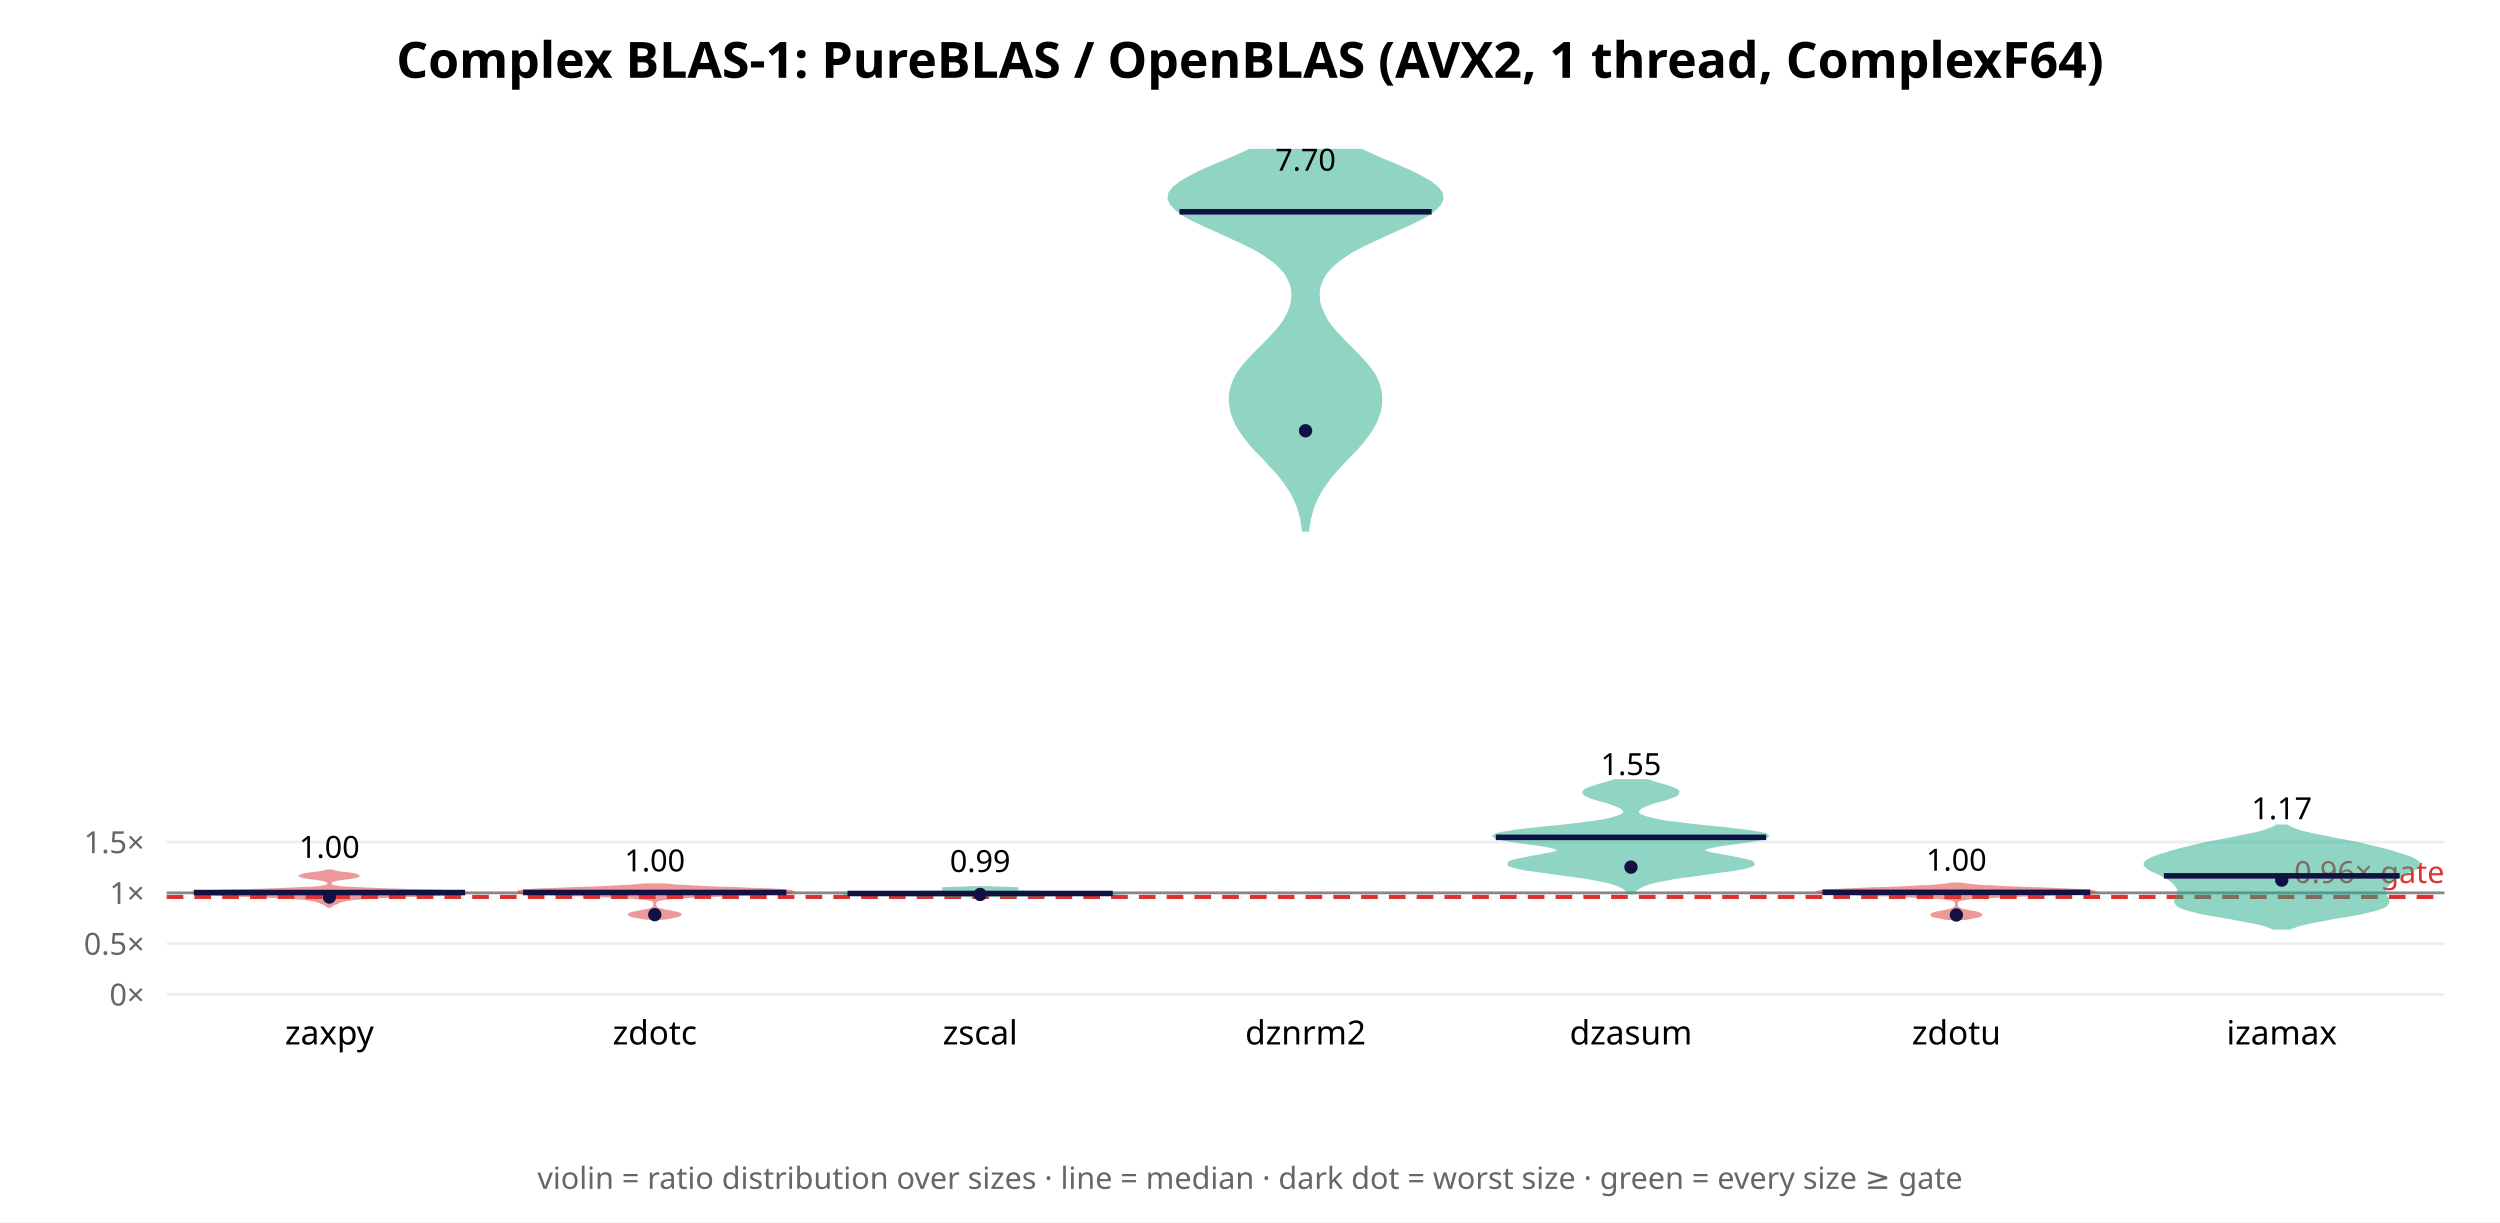
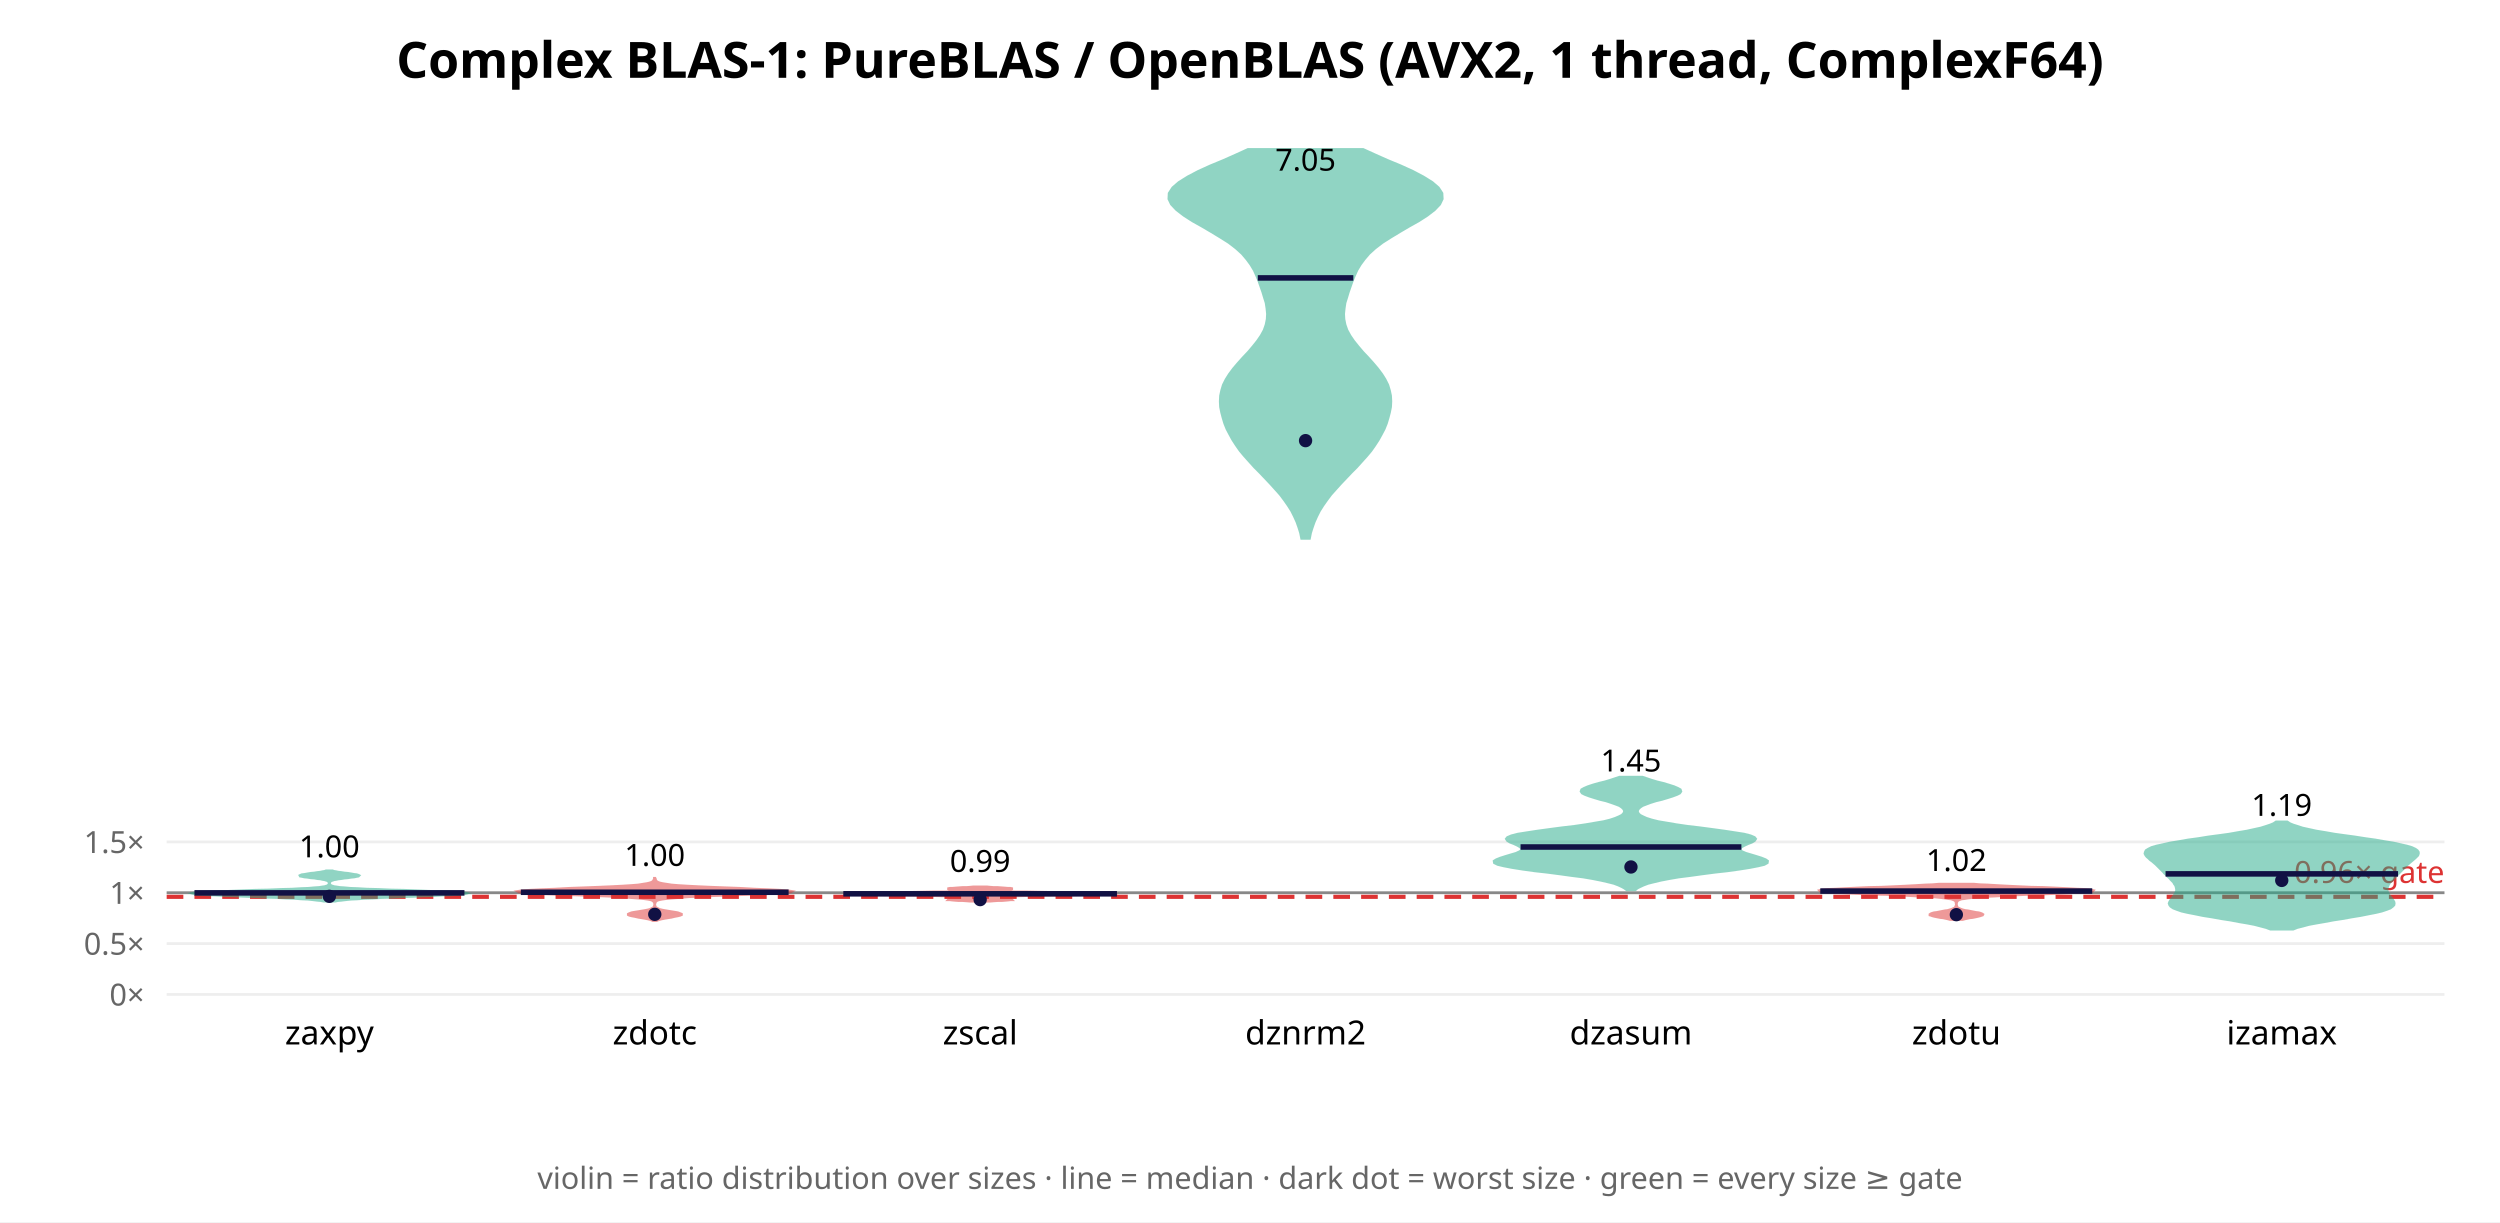
<svg xmlns="http://www.w3.org/2000/svg" width="900" height="440" font-family="sans-serif">
  <rect width="900" height="440" fill="white" />
  <text x="450.0" y="28" text-anchor="middle" font-size="18" font-weight="bold">Complex BLAS-1: PureBLAS / OpenBLAS (AVX2, 1 thread, ComplexF64)</text>
  <line x1="60" y1="358.0" x2="880" y2="358.0" stroke="#eee" />
  <text x="52" y="362.0" text-anchor="end" font-size="11" fill="#666">0×</text>
-   <line x1="60" y1="339.714" x2="880" y2="339.714" stroke="#eee" />
-   <text x="52" y="343.714" text-anchor="end" font-size="11" fill="#666">0.5×</text>
-   <line x1="60" y1="321.429" x2="880" y2="321.429" stroke="#eee" />
-   <text x="52" y="325.429" text-anchor="end" font-size="11" fill="#666">1×</text>
-   <line x1="60" y1="303.143" x2="880" y2="303.143" stroke="#eee" />
-   <text x="52" y="307.143" text-anchor="end" font-size="11" fill="#666">1.5×</text>
-   <line x1="60" y1="321.429" x2="880" y2="321.429" stroke="#888" stroke-width="1" />
-   <line x1="60" y1="322.892" x2="880" y2="322.892" stroke="#d33" stroke-width="1.5" stroke-dasharray="6 4" />
-   <text x="880" y="317.892" text-anchor="end" font-size="11" fill="#d33">0.96× gate</text>
-   <polygon points="118.9,326.3 119.1,326.1 119.3,326.0 119.6,325.8 119.9,325.6 120.3,325.4 120.7,325.2 121.1,325.1 121.5,324.9 121.9,324.7 122.3,324.5 122.8,324.3 123.5,324.2 124.3,324.0 125.3,323.8 126.6,323.6 128.3,323.4 130.4,323.3 133.0,323.1 136.2,322.9 140.1,322.7 144.6,322.5 149.5,322.4 154.6,322.2 159.5,322.0 163.7,321.8 166.6,321.6 167.8,321.5 167.1,321.3 164.5,321.1 160.2,320.9 154.7,320.7 148.6,320.6 142.5,320.4 136.8,320.2 131.8,320.0 127.8,319.8 124.7,319.7 122.5,319.5 121.0,319.3 120.0,319.1 119.4,318.9 119.1,318.8 118.9,318.6 118.8,318.4 118.8,318.2 118.8,318.0 118.9,317.9 118.9,317.7 119.0,317.5 119.2,317.3 119.4,317.1 119.9,317.0 120.5,316.8 121.3,316.6 122.4,316.4 123.7,316.2 125.0,316.1 126.4,315.9 127.6,315.7 128.4,315.5 128.8,315.3 128.7,315.2 128.1,315.0 127.1,314.8 125.8,314.6 124.4,314.4 123.1,314.3 121.9,314.1 120.9,313.9 120.1,313.7 119.5,313.5 117.6,313.5 117.1,313.7 116.3,313.9 115.3,314.1 114.1,314.3 112.7,314.4 111.3,314.6 110.1,314.8 109.1,315.0 108.5,315.2 108.3,315.3 108.7,315.5 109.6,315.7 110.8,315.9 112.1,316.1 113.5,316.2 114.7,316.4 115.8,316.6 116.7,316.8 117.3,317.0 117.7,317.1 118.0,317.3 118.1,317.5 118.2,317.7 118.3,317.9 118.3,318.0 118.3,318.2 118.3,318.4 118.2,318.6 118.1,318.8 117.7,318.9 117.1,319.1 116.2,319.3 114.6,319.5 112.4,319.7 109.3,319.8 105.3,320.0 100.4,320.2 94.7,320.4 88.5,320.6 82.4,320.7 77.0,320.9 72.7,321.1 70.1,321.3 69.4,321.5 70.6,321.6 73.5,321.8 77.6,322.0 82.5,322.2 87.6,322.4 92.6,322.5 97.0,322.7 100.9,322.9 104.1,323.1 106.7,323.3 108.9,323.4 110.5,323.6 111.8,323.8 112.9,324.0 113.7,324.2 114.3,324.3 114.8,324.5 115.3,324.7 115.7,324.9 116.1,325.1 116.5,325.2 116.9,325.4 117.2,325.6 117.6,325.8 117.8,326.0 118.1,326.1 118.2,326.3" fill="#d33" opacity="0.5" stroke="#d33" stroke-width="1" />
-   <line x1="69.8" y1="321.318" x2="167.4" y2="321.318" stroke="#114" stroke-width="2" />
-   <circle cx="118.571" cy="322.919" r="2.4" fill="#114" />
-   <text x="118.571" y="308.831" text-anchor="middle" font-size="11">1.00</text>
+   <line x1="60" y1="339.695" x2="880" y2="339.695" stroke="#eee" />
+   <text x="52" y="343.695" text-anchor="end" font-size="11" fill="#666">0.5×</text>
+   <line x1="60" y1="321.389" x2="880" y2="321.389" stroke="#eee" />
+   <text x="52" y="325.389" text-anchor="end" font-size="11" fill="#666">1×</text>
+   <line x1="60" y1="303.084" x2="880" y2="303.084" stroke="#eee" />
+   <text x="52" y="307.084" text-anchor="end" font-size="11" fill="#666">1.5×</text>
+   <line x1="60" y1="321.389" x2="880" y2="321.389" stroke="#888" stroke-width="1" />
+   <line x1="60" y1="322.854" x2="880" y2="322.854" stroke="#d33" stroke-width="1.5" stroke-dasharray="6 4" />
+   <text x="880" y="317.854" text-anchor="end" font-size="11" fill="#d33">0.96× gate</text>
+   <polygon points="120.7,324.4 121.6,324.2 122.8,324.1 124.4,323.9 126.3,323.7 128.6,323.6 131.2,323.4 134.2,323.3 137.5,323.1 141.0,323.0 144.7,322.8 148.5,322.7 152.4,322.5 156.2,322.4 159.7,322.2 162.8,322.1 165.3,321.9 167.1,321.8 167.8,321.6 167.4,321.5 165.8,321.3 163.1,321.2 159.5,321.0 155.1,320.9 150.3,320.7 145.3,320.5 140.5,320.4 136.0,320.2 132.1,320.1 128.7,319.9 126.0,319.8 123.9,319.6 122.3,319.5 121.1,319.3 120.3,319.2 119.7,319.0 119.3,318.9 119.0,318.7 118.9,318.6 118.7,318.4 118.7,318.3 118.6,318.1 118.6,318.0 118.6,317.8 118.7,317.7 118.7,317.5 118.8,317.3 119.0,317.2 119.3,317.0 119.7,316.9 120.2,316.7 120.9,316.6 121.8,316.4 122.8,316.3 124.0,316.1 125.2,316.0 126.4,315.8 127.5,315.7 128.4,315.5 129.0,315.4 129.2,315.2 129.0,315.1 128.4,314.9 127.5,314.8 126.4,314.6 125.2,314.4 124.0,314.3 122.8,314.1 121.8,314.0 120.9,313.8 120.2,313.7 119.7,313.5 117.4,313.5 116.9,313.7 116.2,313.8 115.3,314.0 114.3,314.1 113.1,314.3 111.9,314.4 110.7,314.6 109.6,314.8 108.7,314.9 108.2,315.1 108.0,315.2 108.1,315.4 108.7,315.5 109.6,315.7 110.7,315.8 111.9,316.0 113.2,316.1 114.3,316.3 115.4,316.4 116.2,316.6 116.9,316.7 117.5,316.9 117.9,317.0 118.1,317.2 118.3,317.3 118.4,317.5 118.5,317.7 118.5,317.8 118.5,318.0 118.5,318.1 118.5,318.3 118.4,318.4 118.3,318.6 118.1,318.7 117.9,318.9 117.5,319.0 116.9,319.2 116.1,319.3 114.9,319.5 113.3,319.6 111.1,319.8 108.4,319.9 105.1,320.1 101.1,320.2 96.7,320.4 91.8,320.5 86.9,320.7 82.0,320.9 77.7,321.0 74.0,321.2 71.3,321.3 69.8,321.5 69.4,321.6 70.1,321.8 71.8,321.9 74.3,322.1 77.4,322.2 81.0,322.4 84.7,322.5 88.6,322.7 92.4,322.8 96.1,323.0 99.6,323.1 102.9,323.3 105.9,323.4 108.5,323.6 110.8,323.7 112.7,323.9 114.3,324.1 115.5,324.2 116.5,324.4" fill="#2a8" opacity="0.5" stroke="#2a8" stroke-width="1" />
+   <line x1="70.0" y1="321.433" x2="167.2" y2="321.433" stroke="#114" stroke-width="2" />
+   <circle cx="118.571" cy="322.682" r="2.4" fill="#114" />
+   <text x="118.571" y="308.641" text-anchor="middle" font-size="11">1.00</text>
  <text x="118.571" y="376" text-anchor="middle" font-size="12">zaxpy</text>
-   <polygon points="239.0,330.6 239.9,330.4 240.8,330.3 241.8,330.1 242.7,329.9 243.5,329.8 244.2,329.6 244.6,329.4 244.8,329.2 244.7,329.1 244.3,328.9 243.7,328.7 242.9,328.6 242.0,328.4 241.1,328.2 240.1,328.0 239.3,327.9 238.5,327.7 237.8,327.5 237.3,327.4 236.8,327.2 236.5,327.0 236.2,326.8 236.1,326.7 235.9,326.5 235.9,326.3 235.8,326.2 235.8,326.0 235.7,325.8 235.7,325.7 235.7,325.5 235.7,325.3 235.7,325.1 235.8,325.0 235.8,324.8 235.9,324.6 236.0,324.5 236.2,324.3 236.5,324.1 236.9,323.9 237.5,323.8 238.4,323.6 239.6,323.4 241.3,323.3 243.4,323.1 246.0,322.9 249.2,322.7 253.0,322.6 257.1,322.4 261.7,322.2 266.4,322.1 271.0,321.9 275.3,321.7 279.1,321.5 282.1,321.4 284.1,321.2 284.9,321.0 284.6,320.9 283.1,320.7 280.5,320.5 277.1,320.3 273.0,320.2 268.4,320.0 263.8,319.8 259.1,319.7 254.8,319.5 250.9,319.3 247.4,319.1 244.6,319.0 242.2,318.8 240.4,318.6 239.0,318.5 232.5,318.5 231.1,318.6 229.2,318.8 226.9,319.0 224.0,319.1 220.6,319.3 216.6,319.5 212.3,319.7 207.7,319.8 203.0,320.0 198.5,320.2 194.4,320.3 190.9,320.5 188.4,320.7 186.9,320.9 186.5,321.0 187.4,321.2 189.3,321.4 192.3,321.5 196.1,321.7 200.4,321.9 205.1,322.1 209.8,322.2 214.3,322.4 218.5,322.6 222.2,322.7 225.4,322.9 228.0,323.1 230.1,323.3 231.8,323.4 233.0,323.6 233.9,323.8 234.5,323.9 235.0,324.1 235.3,324.3 235.4,324.5 235.6,324.6 235.6,324.8 235.7,325.0 235.7,325.1 235.7,325.3 235.7,325.5 235.7,325.7 235.7,325.8 235.7,326.0 235.6,326.2 235.6,326.3 235.5,326.5 235.4,326.7 235.2,326.8 234.9,327.0 234.6,327.2 234.2,327.4 233.6,327.5 232.9,327.7 232.2,327.9 231.3,328.0 230.3,328.2 229.4,328.4 228.5,328.6 227.7,328.7 227.1,328.9 226.8,329.1 226.6,329.2 226.8,329.4 227.2,329.6 227.9,329.8 228.7,329.9 229.6,330.1 230.6,330.3 231.5,330.4 232.4,330.6" fill="#d33" opacity="0.5" stroke="#d33" stroke-width="1" />
-   <line x1="188.3" y1="321.291" x2="283.1" y2="321.291" stroke="#114" stroke-width="2" />
-   <circle cx="235.714" cy="329.275" r="2.4" fill="#114" />
-   <text x="235.714" y="313.697" text-anchor="middle" font-size="11">1.00</text>
+   <polygon points="236.4,331.4 236.8,331.2 237.4,331.0 238.2,330.8 239.2,330.6 240.4,330.4 241.7,330.2 242.9,329.9 244.0,329.7 244.8,329.5 245.3,329.3 245.3,329.1 244.8,328.9 244.0,328.6 242.9,328.4 241.6,328.2 240.4,328.0 239.2,327.8 238.2,327.6 237.4,327.4 236.8,327.1 236.4,326.9 236.1,326.7 235.9,326.5 235.8,326.3 235.8,326.1 235.7,325.9 235.7,325.6 235.7,325.4 235.8,325.2 235.8,325.0 235.9,324.8 236.0,324.6 236.2,324.4 236.6,324.1 237.3,323.9 238.3,323.7 239.7,323.5 241.8,323.3 244.6,323.1 248.1,322.8 252.5,322.6 257.6,322.4 263.1,322.2 268.8,322.0 274.2,321.8 278.9,321.6 282.5,321.3 284.5,321.1 284.9,320.9 283.6,320.7 280.8,320.5 276.7,320.3 271.7,320.1 266.3,319.8 260.9,319.6 255.7,319.4 251.2,319.2 247.3,319.0 244.1,318.8 241.7,318.6 239.8,318.3 238.5,318.1 237.6,317.9 237.0,317.7 236.6,317.5 236.3,317.3 236.1,317.0 236.0,316.8 235.9,316.6 235.9,316.4 235.8,316.2 235.6,316.2 235.6,316.4 235.5,316.6 235.4,316.8 235.3,317.0 235.1,317.3 234.8,317.5 234.4,317.7 233.8,317.9 232.9,318.1 231.6,318.3 229.8,318.6 227.3,318.8 224.2,319.0 220.3,319.2 215.7,319.4 210.6,319.6 205.1,319.8 199.7,320.1 194.8,320.3 190.7,320.5 187.8,320.7 186.5,320.9 186.9,321.1 189.0,321.3 192.5,321.6 197.2,321.8 202.6,322.0 208.3,322.2 213.9,322.4 218.9,322.6 223.3,322.8 226.9,323.1 229.6,323.3 231.7,323.5 233.2,323.7 234.2,323.9 234.8,324.1 235.2,324.4 235.4,324.6 235.6,324.8 235.6,325.0 235.7,325.2 235.7,325.4 235.7,325.6 235.7,325.9 235.6,326.1 235.6,326.3 235.5,326.5 235.3,326.7 235.0,326.9 234.6,327.1 234.0,327.4 233.2,327.6 232.2,327.8 231.0,328.0 229.8,328.2 228.5,328.4 227.4,328.6 226.6,328.9 226.2,329.1 226.2,329.3 226.6,329.5 227.4,329.7 228.5,329.9 229.8,330.2 231.0,330.4 232.2,330.6 233.2,330.8 234.0,331.0 234.6,331.2 235.0,331.4" fill="#d33" opacity="0.5" stroke="#d33" stroke-width="1" />
+   <line x1="187.5" y1="321.213" x2="283.9" y2="321.213" stroke="#114" stroke-width="2" />
+   <circle cx="235.714" cy="329.16" r="2.4" fill="#114" />
+   <text x="235.714" y="311.725" text-anchor="middle" font-size="11">1.00</text>
  <text x="235.714" y="376" text-anchor="middle" font-size="12">zdotc</text>
-   <polygon points="353.3,322.8 353.6,322.8 354.0,322.7 354.6,322.7 355.4,322.6 356.5,322.6 357.9,322.5 359.7,322.5 361.9,322.4 364.4,322.4 367.3,322.3 370.5,322.3 373.9,322.3 377.5,322.2 381.0,322.2 384.5,322.1 387.8,322.1 390.9,322.0 393.8,322.0 396.3,321.9 398.5,321.9 400.3,321.8 401.5,321.8 402.1,321.7 401.8,321.7 400.8,321.7 399.0,321.6 396.3,321.6 393.1,321.5 389.4,321.5 385.6,321.4 381.9,321.4 378.5,321.3 375.5,321.3 373.1,321.2 371.1,321.2 369.6,321.2 368.3,321.1 367.2,321.1 366.1,321.0 365.0,321.0 363.7,320.9 362.4,320.9 361.1,320.8 359.7,320.8 358.5,320.7 357.4,320.7 356.5,320.6 355.9,320.6 355.6,320.6 355.4,320.5 355.6,320.5 356.0,320.4 356.7,320.4 357.6,320.3 358.8,320.3 360.2,320.2 361.6,320.2 363.1,320.1 364.4,320.1 365.5,320.0 366.3,320.0 366.5,320.0 366.3,319.9 365.6,319.9 364.5,319.8 363.1,319.8 361.5,319.7 359.9,319.7 358.3,319.6 357.0,319.6 355.8,319.5 349.9,319.5 348.8,319.6 347.4,319.6 345.9,319.7 344.2,319.7 342.6,319.8 341.2,319.8 340.1,319.9 339.4,319.9 339.2,320.0 339.4,320.0 340.2,320.0 341.3,320.1 342.6,320.1 344.1,320.2 345.6,320.2 346.9,320.3 348.1,320.3 349.0,320.4 349.7,320.4 350.1,320.5 350.3,320.5 350.2,320.6 349.8,320.6 349.2,320.6 348.3,320.7 347.2,320.7 346.0,320.8 344.7,320.8 343.3,320.9 342.0,320.9 340.7,321.0 339.6,321.0 338.5,321.1 337.4,321.1 336.1,321.2 334.6,321.2 332.7,321.2 330.2,321.3 327.2,321.3 323.8,321.4 320.1,321.4 316.3,321.5 312.6,321.5 309.4,321.6 306.8,321.6 304.9,321.7 303.9,321.7 303.7,321.7 304.2,321.8 305.4,321.8 307.2,321.9 309.4,321.9 311.9,322.0 314.8,322.0 317.9,322.1 321.2,322.1 324.7,322.2 328.3,322.2 331.8,322.3 335.2,322.3 338.4,322.3 341.3,322.4 343.9,322.4 346.0,322.5 347.8,322.5 349.2,322.6 350.3,322.6 351.1,322.7 351.7,322.7 352.1,322.8 352.4,322.8" fill="#2a8" opacity="0.5" stroke="#2a8" stroke-width="1" />
-   <line x1="305.1" y1="321.652" x2="400.6" y2="321.652" stroke="#114" stroke-width="2" />
-   <circle cx="352.857" cy="322.003" r="2.4" fill="#114" />
-   <text x="352.857" y="313.916" text-anchor="middle" font-size="11">0.99</text>
+   <polygon points="354.7,324.5 355.6,324.4 356.6,324.4 357.8,324.3 359.2,324.2 360.6,324.2 361.9,324.1 363.0,324.0 363.8,323.9 364.2,323.9 364.1,323.8 363.6,323.7 362.8,323.6 361.6,323.6 360.3,323.5 359.0,323.4 357.8,323.3 356.8,323.3 356.0,323.2 355.4,323.1 355.1,323.1 355.1,323.0 355.4,322.9 356.0,322.8 357.0,322.8 358.5,322.7 360.5,322.6 363.0,322.5 366.2,322.5 369.9,322.4 374.3,322.3 379.0,322.2 383.9,322.2 388.8,322.1 393.4,322.0 397.3,322.0 400.2,321.9 401.8,321.8 402.1,321.7 400.8,321.7 398.3,321.6 394.5,321.5 389.9,321.4 384.8,321.4 379.6,321.3 374.5,321.2 369.9,321.1 365.9,321.1 362.7,321.0 360.1,320.9 358.3,320.9 357.2,320.8 356.6,320.7 356.4,320.6 356.8,320.6 357.4,320.5 358.3,320.4 359.5,320.3 360.7,320.3 361.9,320.2 363.0,320.1 363.8,320.1 364.2,320.0 364.2,319.9 363.7,319.8 362.9,319.8 361.7,319.7 360.4,319.6 359.0,319.5 357.6,319.5 356.4,319.4 355.4,319.3 350.3,319.3 349.3,319.4 348.1,319.5 346.7,319.5 345.3,319.6 344.0,319.7 342.8,319.8 342.0,319.8 341.5,319.9 341.5,320.0 341.9,320.1 342.7,320.1 343.8,320.2 345.0,320.3 346.2,320.3 347.4,320.4 348.3,320.5 349.0,320.6 349.3,320.6 349.2,320.7 348.6,320.8 347.4,320.9 345.6,320.9 343.1,321.0 339.8,321.1 335.8,321.1 331.2,321.2 326.1,321.3 320.9,321.4 315.8,321.4 311.2,321.5 307.4,321.6 304.9,321.7 303.7,321.7 303.9,321.8 305.5,321.9 308.4,322.0 312.3,322.0 316.9,322.1 321.8,322.2 326.7,322.2 331.5,322.3 335.8,322.4 339.5,322.5 342.7,322.5 345.2,322.6 347.2,322.7 348.7,322.8 349.7,322.8 350.3,322.9 350.6,323.0 350.6,323.1 350.3,323.1 349.8,323.2 348.9,323.3 347.9,323.3 346.7,323.4 345.4,323.5 344.1,323.6 342.9,323.6 342.1,323.7 341.6,323.8 341.5,323.9 341.9,323.9 342.7,324.0 343.8,324.1 345.1,324.2 346.5,324.2 347.9,324.3 349.1,324.4 350.2,324.4 351.0,324.5" fill="#d33" opacity="0.5" stroke="#d33" stroke-width="1" />
+   <line x1="303.6" y1="321.77" x2="402.1" y2="321.77" stroke="#114" stroke-width="2" />
+   <circle cx="352.857" cy="323.856" r="2.4" fill="#114" />
+   <text x="352.857" y="313.882" text-anchor="middle" font-size="11">0.99</text>
  <text x="352.857" y="376" text-anchor="middle" font-size="12">zscal</text>
-   <polygon points="470.8,190.9 471.1,189.0 471.4,187.0 471.9,185.1 472.4,183.2 473.1,181.3 474.0,179.3 475.0,177.4 476.2,175.5 477.5,173.6 479.0,171.6 480.6,169.7 482.4,167.8 484.2,165.8 486.0,163.9 487.9,162.0 489.6,160.1 491.2,158.1 492.6,156.2 493.9,154.3 495.0,152.4 495.8,150.4 496.5,148.5 496.9,146.6 497.1,144.7 497.1,142.7 496.9,140.8 496.4,138.9 495.7,137.0 494.7,135.0 493.4,133.1 491.9,131.2 490.2,129.3 488.3,127.3 486.4,125.4 484.5,123.5 482.6,121.5 480.8,119.6 479.2,117.7 477.8,115.8 476.7,113.8 475.8,111.9 475.1,110.0 474.7,108.1 474.6,106.1 474.7,104.2 475.2,102.3 476.0,100.4 477.1,98.4 478.7,96.5 480.7,94.6 483.2,92.7 486.2,90.7 489.7,88.8 493.6,86.9 497.8,85.0 502.1,83.0 506.4,81.1 510.4,79.2 513.9,77.3 516.6,75.3 518.4,73.4 519.2,71.5 518.9,69.5 517.4,67.6 515.0,65.7 511.7,63.8 507.8,61.8 503.5,59.9 498.9,58.0 494.5,56.1 490.2,54.1 449.8,54.1 445.5,56.1 441.1,58.0 436.5,59.9 432.2,61.8 428.3,63.8 425.0,65.7 422.6,67.6 421.1,69.5 420.8,71.5 421.6,73.4 423.4,75.3 426.1,77.3 429.6,79.2 433.6,81.1 437.9,83.0 442.2,85.0 446.4,86.9 450.3,88.8 453.8,90.7 456.8,92.7 459.3,94.6 461.3,96.5 462.9,98.4 464.0,100.4 464.8,102.3 465.3,104.2 465.4,106.1 465.3,108.1 464.9,110.0 464.2,111.9 463.3,113.8 462.2,115.8 460.8,117.7 459.2,119.6 457.4,121.5 455.5,123.5 453.6,125.4 451.7,127.3 449.8,129.3 448.1,131.2 446.6,133.1 445.3,135.0 444.3,137.0 443.6,138.9 443.1,140.8 442.9,142.7 442.9,144.7 443.1,146.6 443.5,148.5 444.2,150.4 445.0,152.4 446.1,154.3 447.4,156.2 448.8,158.1 450.4,160.1 452.1,162.0 454.0,163.9 455.8,165.8 457.6,167.8 459.4,169.7 461.0,171.6 462.5,173.6 463.8,175.5 465.0,177.4 466.0,179.3 466.9,181.3 467.6,183.2 468.1,185.1 468.6,187.0 468.9,189.0 469.2,190.9" fill="#2a8" opacity="0.5" stroke="#2a8" stroke-width="1" />
-   <line x1="424.6" y1="76.244" x2="515.4" y2="76.244" stroke="#114" stroke-width="2" />
-   <circle cx="470.0" cy="155.073" r="2.4" fill="#114" />
-   <text x="470.0" y="61.434" text-anchor="middle" font-size="11">7.70</text>
+   <polygon points="471.4,193.8 471.8,191.8 472.4,189.9 473.1,187.9 474.0,185.9 475.0,183.9 476.2,182.0 477.6,180.0 479.1,178.0 480.8,176.1 482.6,174.1 484.5,172.1 486.4,170.1 488.3,168.2 490.1,166.2 491.9,164.2 493.5,162.3 494.9,160.3 496.2,158.3 497.3,156.3 498.3,154.4 499.1,152.4 499.7,150.4 500.2,148.5 500.6,146.5 500.7,144.5 500.6,142.5 500.2,140.6 499.6,138.6 498.6,136.6 497.4,134.7 495.9,132.7 494.2,130.7 492.4,128.7 490.6,126.8 488.9,124.8 487.3,122.8 486.0,120.9 484.9,118.9 484.2,116.9 483.8,114.9 483.7,113.0 483.9,111.0 484.2,109.0 484.8,107.1 485.4,105.1 486.1,103.1 486.8,101.1 487.6,99.2 488.5,97.2 489.7,95.2 491.1,93.3 492.8,91.3 495.0,89.3 497.6,87.3 500.6,85.4 503.9,83.4 507.3,81.4 510.7,79.5 513.8,77.5 516.4,75.5 518.3,73.5 519.2,71.6 519.1,69.6 517.8,67.6 515.6,65.7 512.4,63.7 508.6,61.7 504.2,59.7 499.6,57.8 495.1,55.8 490.7,53.8 449.3,53.8 444.9,55.8 440.4,57.8 435.8,59.7 431.4,61.7 427.6,63.7 424.4,65.7 422.2,67.6 420.9,69.6 420.8,71.6 421.7,73.5 423.6,75.5 426.2,77.5 429.3,79.5 432.7,81.4 436.1,83.4 439.4,85.4 442.4,87.3 445.0,89.3 447.2,91.3 448.9,93.3 450.3,95.2 451.5,97.2 452.4,99.2 453.2,101.1 453.9,103.1 454.6,105.1 455.2,107.1 455.8,109.0 456.1,111.0 456.3,113.0 456.2,114.9 455.8,116.9 455.1,118.9 454.0,120.9 452.7,122.8 451.1,124.8 449.4,126.8 447.6,128.7 445.8,130.7 444.1,132.7 442.6,134.7 441.4,136.6 440.4,138.6 439.8,140.6 439.4,142.5 439.3,144.5 439.4,146.5 439.8,148.5 440.3,150.4 440.9,152.4 441.7,154.4 442.7,156.3 443.8,158.3 445.1,160.3 446.5,162.3 448.1,164.2 449.9,166.2 451.7,168.2 453.6,170.1 455.5,172.1 457.4,174.1 459.2,176.1 460.9,178.0 462.4,180.0 463.8,182.0 465.0,183.9 466.0,185.9 466.9,187.9 467.6,189.9 468.2,191.8 468.6,193.8" fill="#2a8" opacity="0.5" stroke="#2a8" stroke-width="1" />
+   <line x1="452.8" y1="100.052" x2="487.2" y2="100.052" stroke="#114" stroke-width="2" />
+   <circle cx="470.0" cy="158.63" r="2.4" fill="#114" />
+   <text x="470.0" y="61.434" text-anchor="middle" font-size="11">7.05</text>
  <text x="470.0" y="376" text-anchor="middle" font-size="12">dznrm2</text>
-   <polygon points="587.9,321.5 588.2,321.0 588.7,320.4 589.4,319.8 590.3,319.3 591.5,318.7 593.1,318.1 595.1,317.5 597.5,317.0 600.5,316.4 603.9,315.8 607.8,315.3 612.0,314.7 616.3,314.1 620.5,313.5 624.4,313.0 627.6,312.4 629.9,311.8 631.1,311.3 631.1,310.7 630.0,310.1 627.8,309.6 625.0,309.0 621.8,308.4 618.6,307.8 615.8,307.3 613.8,306.7 613.0,306.1 613.4,305.6 615.1,305.0 617.9,304.4 621.6,303.8 625.7,303.3 629.8,302.7 633.2,302.1 635.5,301.6 636.3,301.0 635.6,300.4 633.3,299.9 629.6,299.3 624.8,298.7 619.5,298.1 614.0,297.6 608.7,297.0 603.9,296.4 599.7,295.9 596.4,295.3 593.8,294.7 591.9,294.1 590.6,293.6 589.8,293.0 589.5,292.4 589.5,291.9 589.9,291.3 590.6,290.7 591.7,290.2 593.1,289.6 594.8,289.0 596.7,288.4 598.7,287.9 600.6,287.3 602.2,286.7 603.4,286.2 604.0,285.6 604.1,285.0 603.5,284.4 602.3,283.9 600.7,283.3 598.8,282.7 596.8,282.2 594.9,281.6 593.1,281.0 581.2,281.0 579.4,281.6 577.5,282.2 575.5,282.7 573.6,283.3 572.0,283.9 570.8,284.4 570.2,285.0 570.2,285.6 570.9,286.2 572.1,286.7 573.7,287.3 575.6,287.9 577.6,288.4 579.5,289.0 581.2,289.6 582.6,290.2 583.7,290.7 584.4,291.3 584.8,291.9 584.8,292.4 584.5,293.0 583.7,293.6 582.4,294.1 580.5,294.7 577.9,295.3 574.5,295.9 570.4,296.4 565.6,297.0 560.3,297.6 554.8,298.1 549.5,298.7 544.7,299.3 541.0,299.9 538.7,300.4 537.9,301.0 538.8,301.6 541.1,302.1 544.5,302.7 548.5,303.3 552.7,303.8 556.4,304.4 559.2,305.0 560.9,305.6 561.3,306.1 560.4,306.7 558.5,307.3 555.7,307.8 552.5,308.4 549.3,309.0 546.4,309.6 544.3,310.1 543.2,310.7 543.2,311.3 544.4,311.8 546.7,312.4 549.9,313.0 553.7,313.5 558.0,314.1 562.3,314.7 566.5,315.3 570.4,315.8 573.8,316.4 576.8,317.0 579.2,317.5 581.2,318.1 582.8,318.7 584.0,319.3 584.9,319.8 585.5,320.4 586.0,321.0 586.4,321.5" fill="#2a8" opacity="0.5" stroke="#2a8" stroke-width="1" />
-   <line x1="538.5" y1="301.447" x2="635.8" y2="301.447" stroke="#114" stroke-width="2" />
-   <circle cx="587.143" cy="312.168" r="2.4" fill="#114" />
-   <text x="587.143" y="279.004" text-anchor="middle" font-size="11">1.55</text>
+   <polygon points="588.7,320.3 589.4,319.7 590.4,319.2 591.7,318.6 593.3,318.0 595.3,317.5 597.8,316.9 600.9,316.3 604.4,315.7 608.4,315.2 612.7,314.6 617.3,314.0 621.8,313.5 626.1,312.9 629.9,312.3 633.0,311.7 635.1,311.2 636.2,310.6 636.3,310.0 635.6,309.5 634.1,308.9 632.2,308.3 630.2,307.7 628.5,307.2 627.1,306.6 626.4,306.0 626.4,305.5 626.9,304.9 628.0,304.3 629.3,303.7 630.6,303.2 631.6,302.6 632.0,302.0 631.6,301.5 630.2,300.9 627.9,300.3 624.7,299.8 620.8,299.2 616.4,298.6 611.9,298.0 607.6,297.5 603.5,296.9 600.0,296.3 597.0,295.8 594.6,295.2 592.7,294.6 591.4,294.0 590.4,293.5 589.8,292.9 589.5,292.3 589.5,291.8 589.8,291.2 590.4,290.6 591.3,290.0 592.6,289.5 594.2,288.9 596.1,288.3 598.2,287.8 600.2,287.2 602.1,286.6 603.7,286.0 604.7,285.5 605.1,284.9 604.9,284.3 604.0,283.8 602.6,283.2 600.7,282.6 598.7,282.0 596.6,281.5 594.6,280.9 592.8,280.3 591.3,279.8 583.0,279.8 581.5,280.3 579.7,280.9 577.7,281.5 575.6,282.0 573.5,282.6 571.7,283.2 570.3,283.8 569.4,284.3 569.2,284.9 569.6,285.5 570.6,286.0 572.2,286.6 574.1,287.2 576.1,287.8 578.2,288.3 580.0,288.9 581.7,289.5 583.0,290.0 583.9,290.6 584.5,291.2 584.8,291.8 584.8,292.3 584.5,292.9 583.9,293.5 582.9,294.0 581.5,294.6 579.7,295.2 577.3,295.8 574.3,296.3 570.8,296.9 566.7,297.5 562.4,298.0 557.9,298.6 553.5,299.2 549.6,299.8 546.4,300.3 544.1,300.9 542.7,301.5 542.3,302.0 542.7,302.6 543.7,303.2 545.0,303.7 546.3,304.3 547.3,304.9 547.9,305.5 547.9,306.0 547.1,306.6 545.8,307.2 544.1,307.7 542.1,308.3 540.2,308.9 538.7,309.5 537.9,310.0 538.0,310.6 539.2,311.2 541.3,311.7 544.4,312.3 548.2,312.9 552.5,313.5 557.0,314.0 561.6,314.6 565.9,315.2 569.9,315.7 573.4,316.3 576.4,316.9 579.0,317.5 581.0,318.0 582.6,318.6 583.9,319.2 584.8,319.7 585.6,320.3" fill="#2a8" opacity="0.5" stroke="#2a8" stroke-width="1" />
+   <line x1="547.4" y1="304.921" x2="626.9" y2="304.921" stroke="#114" stroke-width="2" />
+   <circle cx="587.143" cy="312.113" r="2.4" fill="#114" />
+   <text x="587.143" y="277.739" text-anchor="middle" font-size="11">1.45</text>
  <text x="587.143" y="376" text-anchor="middle" font-size="12">dzasum</text>
-   <polygon points="707.4,330.7 708.2,330.6 709.1,330.4 710.1,330.2 711.0,330.0 711.8,329.9 712.5,329.7 712.9,329.5 713.1,329.3 713.0,329.2 712.6,329.0 712.0,328.8 711.3,328.6 710.4,328.4 709.4,328.3 708.5,328.1 707.7,327.9 706.9,327.7 706.3,327.6 705.7,327.4 705.3,327.2 705.0,327.0 704.8,326.8 704.6,326.7 704.5,326.5 704.4,326.3 704.4,326.1 704.3,326.0 704.3,325.8 704.3,325.6 704.3,325.4 704.3,325.3 704.3,325.1 704.3,324.9 704.4,324.7 704.5,324.5 704.6,324.4 704.8,324.2 705.2,324.0 705.7,323.8 706.5,323.7 707.6,323.5 709.2,323.3 711.2,323.1 713.9,322.9 717.1,322.8 721.0,322.6 725.3,322.4 730.1,322.2 735.1,322.1 740.0,321.9 744.5,321.7 748.4,321.5 751.3,321.4 753.0,321.2 753.5,321.0 752.6,320.8 750.6,320.6 747.4,320.5 743.4,320.3 738.9,320.1 734.1,319.9 729.3,319.8 724.7,319.6 720.5,319.4 716.9,319.2 713.8,319.1 711.3,318.9 709.3,318.7 707.8,318.5 706.6,318.3 705.8,318.2 702.7,318.2 701.9,318.3 700.8,318.5 699.3,318.7 697.3,318.9 694.8,319.1 691.7,319.2 688.0,319.4 683.9,319.6 679.3,319.8 674.5,319.9 669.7,320.1 665.2,320.3 661.2,320.5 658.0,320.6 655.9,320.8 655.1,321.0 655.5,321.2 657.3,321.4 660.2,321.5 664.1,321.7 668.6,321.9 673.5,322.1 678.5,322.2 683.2,322.4 687.6,322.6 691.5,322.8 694.7,322.9 697.3,323.1 699.4,323.3 700.9,323.5 702.1,323.7 702.9,323.8 703.4,324.0 703.7,324.2 704.0,324.4 704.1,324.5 704.2,324.7 704.2,324.9 704.3,325.1 704.3,325.3 704.3,325.4 704.3,325.6 704.3,325.8 704.2,326.0 704.2,326.1 704.2,326.3 704.1,326.5 704.0,326.7 703.8,326.8 703.6,327.0 703.3,327.2 702.8,327.4 702.3,327.6 701.7,327.7 700.9,327.9 700.0,328.1 699.1,328.3 698.2,328.4 697.3,328.6 696.5,328.8 696.0,329.0 695.6,329.2 695.5,329.3 695.6,329.5 696.1,329.7 696.7,329.9 697.5,330.0 698.5,330.2 699.4,330.4 700.3,330.6 701.2,330.7" fill="#d33" opacity="0.5" stroke="#d33" stroke-width="1" />
-   <line x1="656.1" y1="321.248" x2="752.5" y2="321.248" stroke="#114" stroke-width="2" />
-   <circle cx="704.286" cy="329.389" r="2.4" fill="#114" />
-   <text x="704.286" y="313.441" text-anchor="middle" font-size="11">1.00</text>
+   <polygon points="706.6,331.0 707.3,330.8 708.2,330.6 709.1,330.4 710.1,330.3 711.1,330.1 712.0,329.9 712.8,329.7 713.4,329.5 713.7,329.4 713.8,329.2 713.5,329.0 713.0,328.8 712.3,328.6 711.4,328.5 710.4,328.3 709.4,328.1 708.4,327.9 707.5,327.8 706.7,327.6 706.1,327.4 705.6,327.2 705.2,327.0 704.9,326.9 704.7,326.7 704.5,326.5 704.4,326.3 704.4,326.1 704.3,326.0 704.3,325.8 704.3,325.6 704.3,325.4 704.3,325.3 704.3,325.1 704.4,324.9 704.4,324.7 704.5,324.5 704.6,324.4 704.8,324.2 705.1,324.0 705.6,323.8 706.2,323.6 707.1,323.5 708.3,323.3 709.9,323.1 712.0,322.9 714.5,322.7 717.6,322.6 721.1,322.4 725.1,322.2 729.4,322.0 733.9,321.9 738.4,321.7 742.7,321.5 746.5,321.3 749.7,321.1 752.0,321.0 753.3,320.8 753.5,320.6 752.6,320.4 750.7,320.2 747.8,320.1 744.3,319.9 740.1,319.7 735.7,319.5 731.1,319.4 726.7,319.2 722.5,319.0 718.8,318.8 715.5,318.6 712.7,318.5 710.5,318.3 698.1,318.3 695.8,318.5 693.1,318.6 689.8,318.8 686.1,319.0 681.9,319.2 677.5,319.4 672.9,319.5 668.5,319.7 664.3,319.9 660.7,320.1 657.9,320.2 656.0,320.4 655.1,320.6 655.3,320.8 656.6,321.0 658.9,321.1 662.1,321.3 665.9,321.5 670.1,321.7 674.6,321.9 679.1,322.0 683.5,322.2 687.4,322.4 691.0,322.6 694.1,322.7 696.6,322.9 698.6,323.1 700.2,323.3 701.5,323.5 702.4,323.6 703.0,323.8 703.5,324.0 703.8,324.2 704.0,324.4 704.1,324.5 704.2,324.7 704.2,324.9 704.2,325.1 704.3,325.3 704.3,325.4 704.3,325.6 704.3,325.8 704.2,326.0 704.2,326.1 704.1,326.3 704.0,326.5 703.9,326.7 703.7,326.9 703.4,327.0 703.0,327.2 702.5,327.4 701.8,327.6 701.1,327.8 700.2,327.9 699.2,328.1 698.2,328.3 697.2,328.5 696.3,328.6 695.6,328.8 695.1,329.0 694.8,329.2 694.8,329.4 695.2,329.5 695.7,329.7 696.5,329.9 697.5,330.1 698.5,330.3 699.5,330.4 700.4,330.6 701.3,330.8 702.0,331.0" fill="#d33" opacity="0.5" stroke="#d33" stroke-width="1" />
+   <line x1="655.3" y1="320.787" x2="753.2" y2="320.787" stroke="#114" stroke-width="2" />
+   <circle cx="704.286" cy="329.281" r="2.4" fill="#114" />
+   <text x="704.286" y="313.566" text-anchor="middle" font-size="11">1.02</text>
  <text x="704.286" y="376" text-anchor="middle" font-size="12">zdotu</text>
-   <polygon points="824.3,334.2 825.5,333.7 827.1,333.1 829.0,332.6 831.2,332.1 833.7,331.6 836.5,331.1 839.4,330.5 842.4,330.0 845.4,329.5 848.3,329.0 850.9,328.5 853.2,327.9 855.2,327.4 856.8,326.9 858.0,326.4 858.9,325.9 859.4,325.3 859.7,324.8 859.7,324.3 859.6,323.8 859.3,323.3 859.1,322.7 858.8,322.2 858.6,321.7 858.5,321.2 858.5,320.7 858.6,320.1 858.8,319.6 859.1,319.1 859.5,318.6 860.0,318.1 860.5,317.5 861.2,317.0 861.9,316.5 862.7,316.0 863.6,315.5 864.6,315.0 865.6,314.4 866.7,313.9 867.8,313.4 868.8,312.9 869.7,312.4 870.3,311.8 870.6,311.3 870.6,310.8 870.3,310.3 869.6,309.8 868.6,309.2 867.4,308.7 865.9,308.2 864.3,307.7 862.6,307.2 860.9,306.6 859.0,306.1 857.1,305.6 855.0,305.1 852.8,304.6 850.5,304.0 848.1,303.5 845.5,303.0 842.8,302.5 840.1,302.0 837.4,301.4 834.8,300.9 832.3,300.4 830.1,299.9 828.1,299.4 826.5,298.8 825.1,298.3 824.1,297.8 823.2,297.3 819.6,297.3 818.8,297.8 817.7,298.3 816.4,298.8 814.7,299.4 812.8,299.9 810.5,300.4 808.1,300.9 805.5,301.4 802.8,302.0 800.1,302.5 797.4,303.0 794.8,303.5 792.3,304.0 790.0,304.6 787.9,305.1 785.8,305.6 783.9,306.1 782.0,306.6 780.2,307.2 778.5,307.7 776.9,308.2 775.5,308.7 774.3,309.2 773.3,309.8 772.6,310.3 772.2,310.8 772.2,311.3 772.6,311.8 773.2,312.4 774.0,312.9 775.0,313.4 776.1,313.9 777.2,314.4 778.3,315.0 779.3,315.5 780.2,316.0 781.0,316.5 781.7,317.0 782.3,317.5 782.9,318.1 783.3,318.6 783.7,319.1 784.0,319.6 784.2,320.1 784.3,320.7 784.3,321.2 784.2,321.7 784.0,322.2 783.8,322.7 783.5,323.3 783.3,323.8 783.2,324.3 783.2,324.8 783.5,325.3 784.0,325.9 784.9,326.4 786.1,326.9 787.7,327.4 789.7,327.9 792.0,328.5 794.6,329.0 797.4,329.5 800.4,330.0 803.4,330.5 806.4,331.1 809.1,331.6 811.7,332.1 813.9,332.6 815.8,333.1 817.3,333.7 818.5,334.2" fill="#2a8" opacity="0.5" stroke="#2a8" stroke-width="1" />
-   <line x1="779.0" y1="315.305" x2="863.9" y2="315.305" stroke="#114" stroke-width="2" />
-   <circle cx="821.429" cy="316.84" r="2.4" fill="#114" />
-   <text x="821.429" y="294.916" text-anchor="middle" font-size="11">1.17</text>
+   <polygon points="825.5,334.5 827.0,333.9 829.0,333.4 831.2,332.8 833.9,332.3 836.8,331.8 840.0,331.2 843.3,330.7 846.6,330.1 849.7,329.6 852.7,329.0 855.3,328.5 857.4,328.0 859.2,327.4 860.5,326.9 861.3,326.3 861.8,325.8 861.9,325.2 861.8,324.7 861.5,324.2 861.1,323.6 860.7,323.1 860.2,322.5 859.9,322.0 859.6,321.4 859.4,320.9 859.3,320.4 859.3,319.8 859.5,319.3 859.7,318.7 860.0,318.2 860.4,317.6 860.9,317.1 861.4,316.6 861.9,316.0 862.4,315.5 863.0,314.9 863.5,314.4 864.1,313.8 864.6,313.3 865.1,312.8 865.6,312.2 866.2,311.7 866.8,311.1 867.4,310.6 868.1,310.0 868.7,309.5 869.4,308.9 869.9,308.4 870.4,307.9 870.6,307.3 870.6,306.8 870.2,306.2 869.5,305.7 868.2,305.1 866.5,304.6 864.3,304.1 861.6,303.5 858.5,303.0 855.1,302.4 851.5,301.9 847.7,301.3 844.0,300.8 840.4,300.3 837.0,299.7 833.9,299.2 831.2,298.6 828.9,298.1 827.1,297.5 825.5,297.0 824.3,296.5 823.4,295.9 819.4,295.9 818.5,296.5 817.3,297.0 815.8,297.5 813.9,298.1 811.6,298.6 808.9,299.2 805.9,299.7 802.5,300.3 798.9,300.8 795.1,301.3 791.4,301.9 787.7,302.4 784.3,303.0 781.2,303.5 778.6,304.1 776.3,304.6 774.6,305.1 773.4,305.7 772.6,306.2 772.3,306.8 772.2,307.3 772.5,307.9 772.9,308.4 773.5,308.9 774.1,309.5 774.8,310.0 775.5,310.6 776.1,311.1 776.7,311.7 777.2,312.2 777.8,312.8 778.3,313.3 778.8,313.8 779.3,314.4 779.9,314.9 780.4,315.5 781.0,316.0 781.5,316.6 782.0,317.1 782.5,317.6 782.8,318.2 783.2,318.7 783.4,319.3 783.5,319.8 783.6,320.4 783.5,320.9 783.3,321.4 783.0,322.0 782.6,322.5 782.2,323.1 781.8,323.6 781.4,324.2 781.1,324.7 780.9,325.2 781.1,325.8 781.5,326.3 782.4,326.9 783.7,327.4 785.4,328.0 787.6,328.5 790.2,329.0 793.1,329.6 796.3,330.1 799.6,330.7 802.9,331.2 806.0,331.8 809.0,332.3 811.6,332.8 813.9,333.4 815.8,333.9 817.4,334.5" fill="#2a8" opacity="0.5" stroke="#2a8" stroke-width="1" />
+   <line x1="779.6" y1="314.596" x2="863.3" y2="314.596" stroke="#114" stroke-width="2" />
+   <circle cx="821.429" cy="316.952" r="2.4" fill="#114" />
+   <text x="821.429" y="293.706" text-anchor="middle" font-size="11">1.19</text>
  <text x="821.429" y="376" text-anchor="middle" font-size="12">izamax</text>
  <text x="450.0" y="428" text-anchor="middle" font-size="11" fill="#666">violin = ratio distribution over sizes · line = median · dark dot = worst size · green = every size ≥ gate</text>
</svg>
